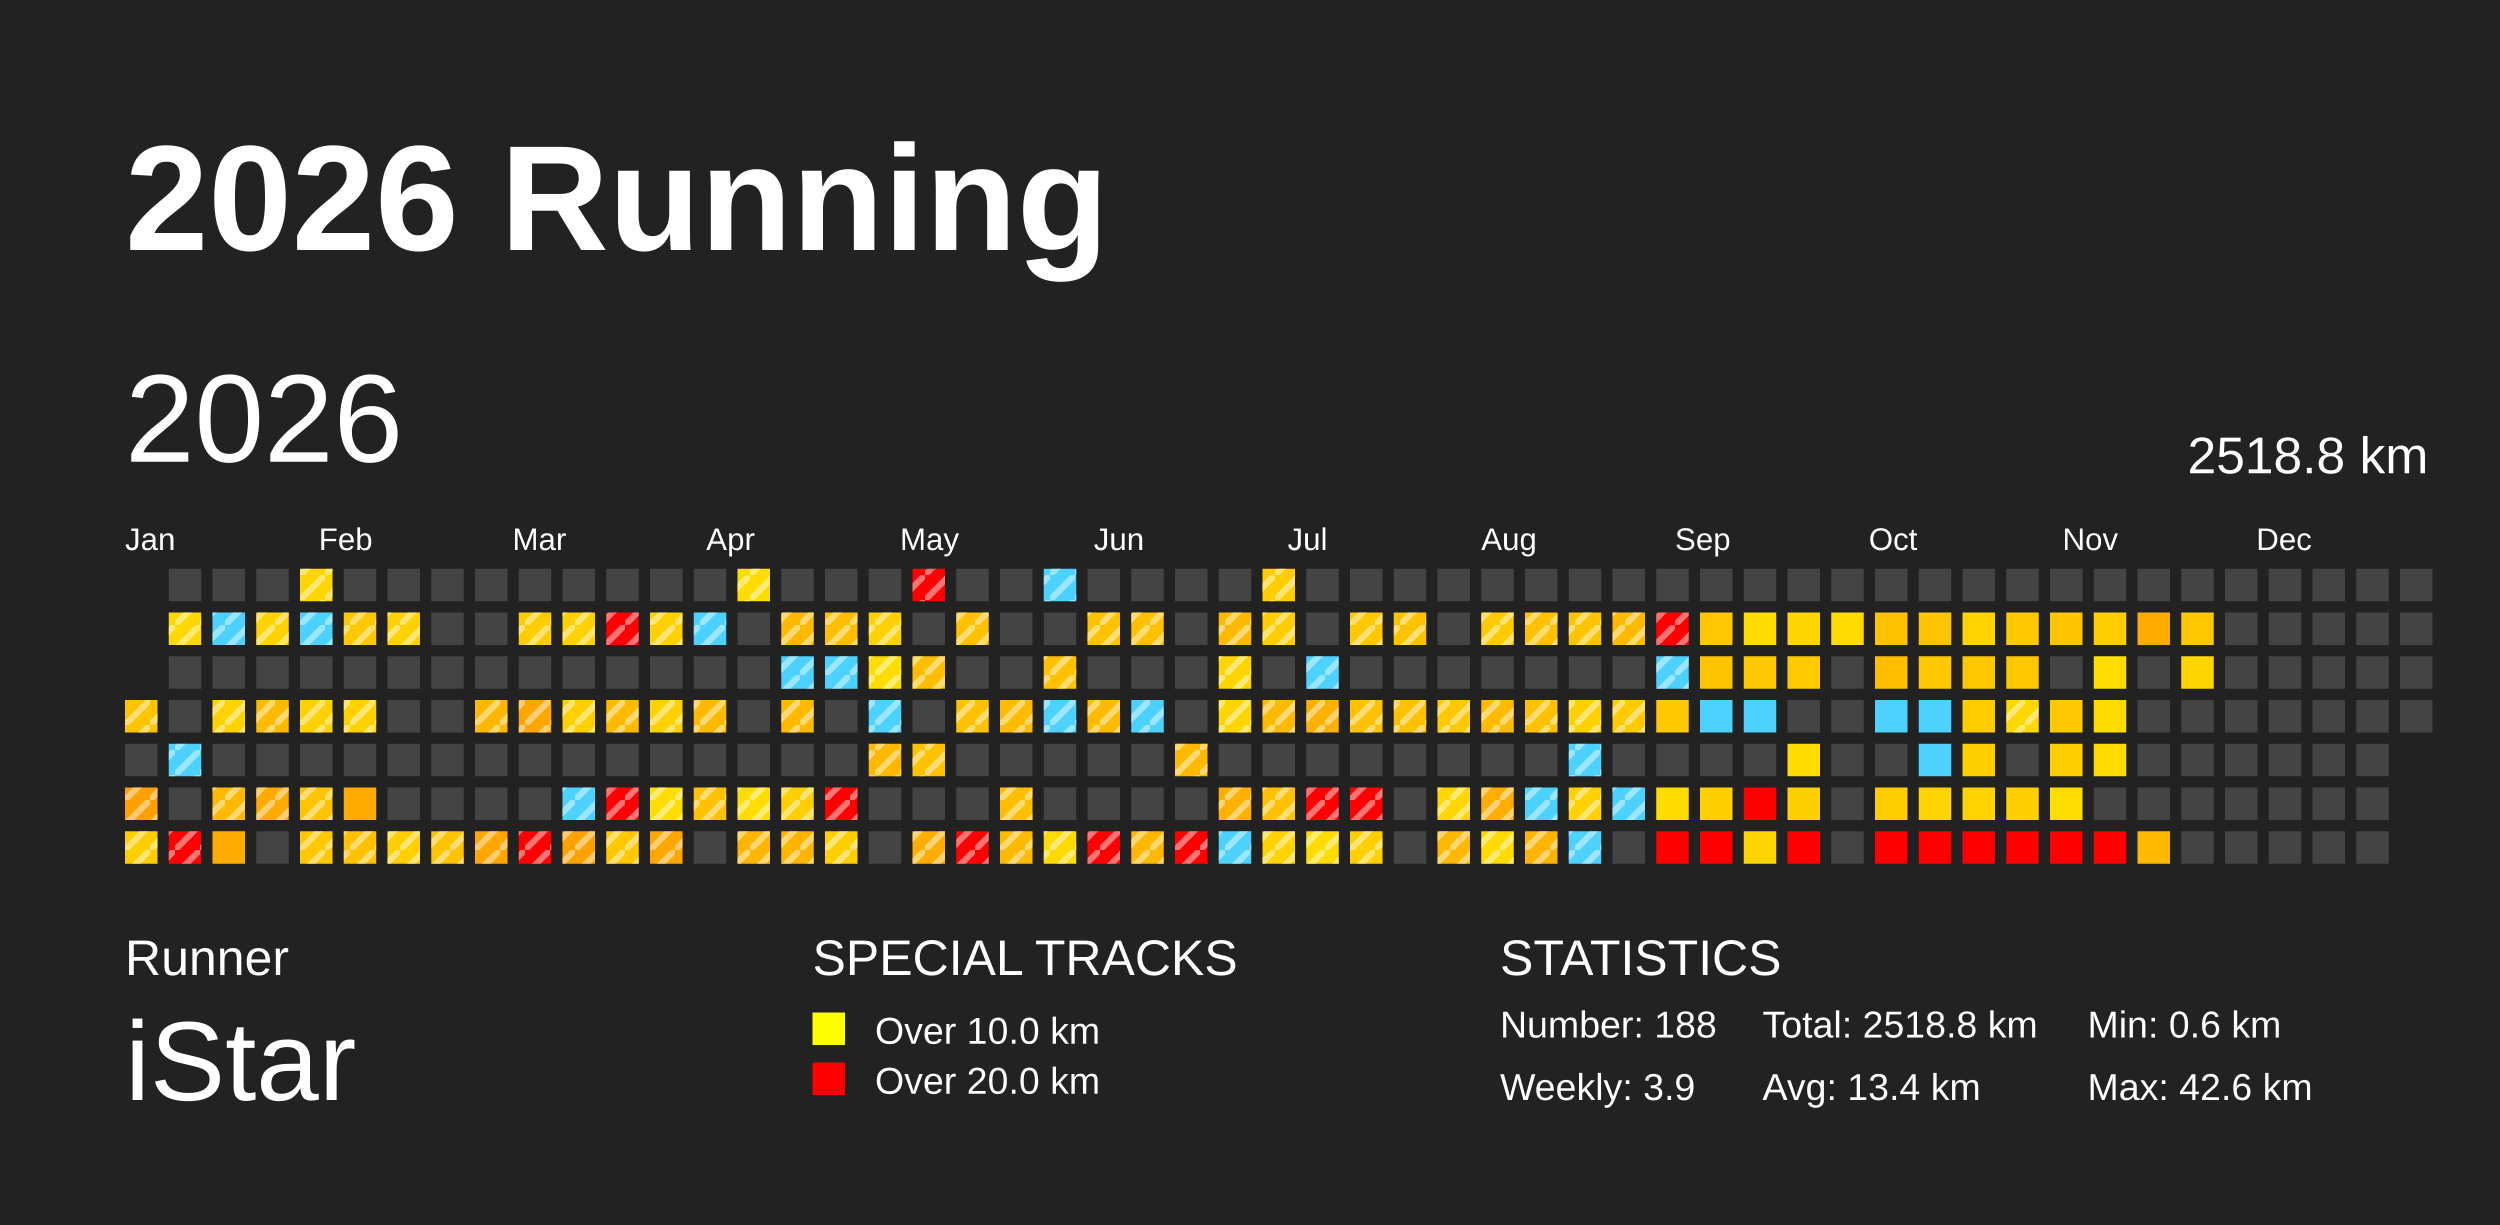
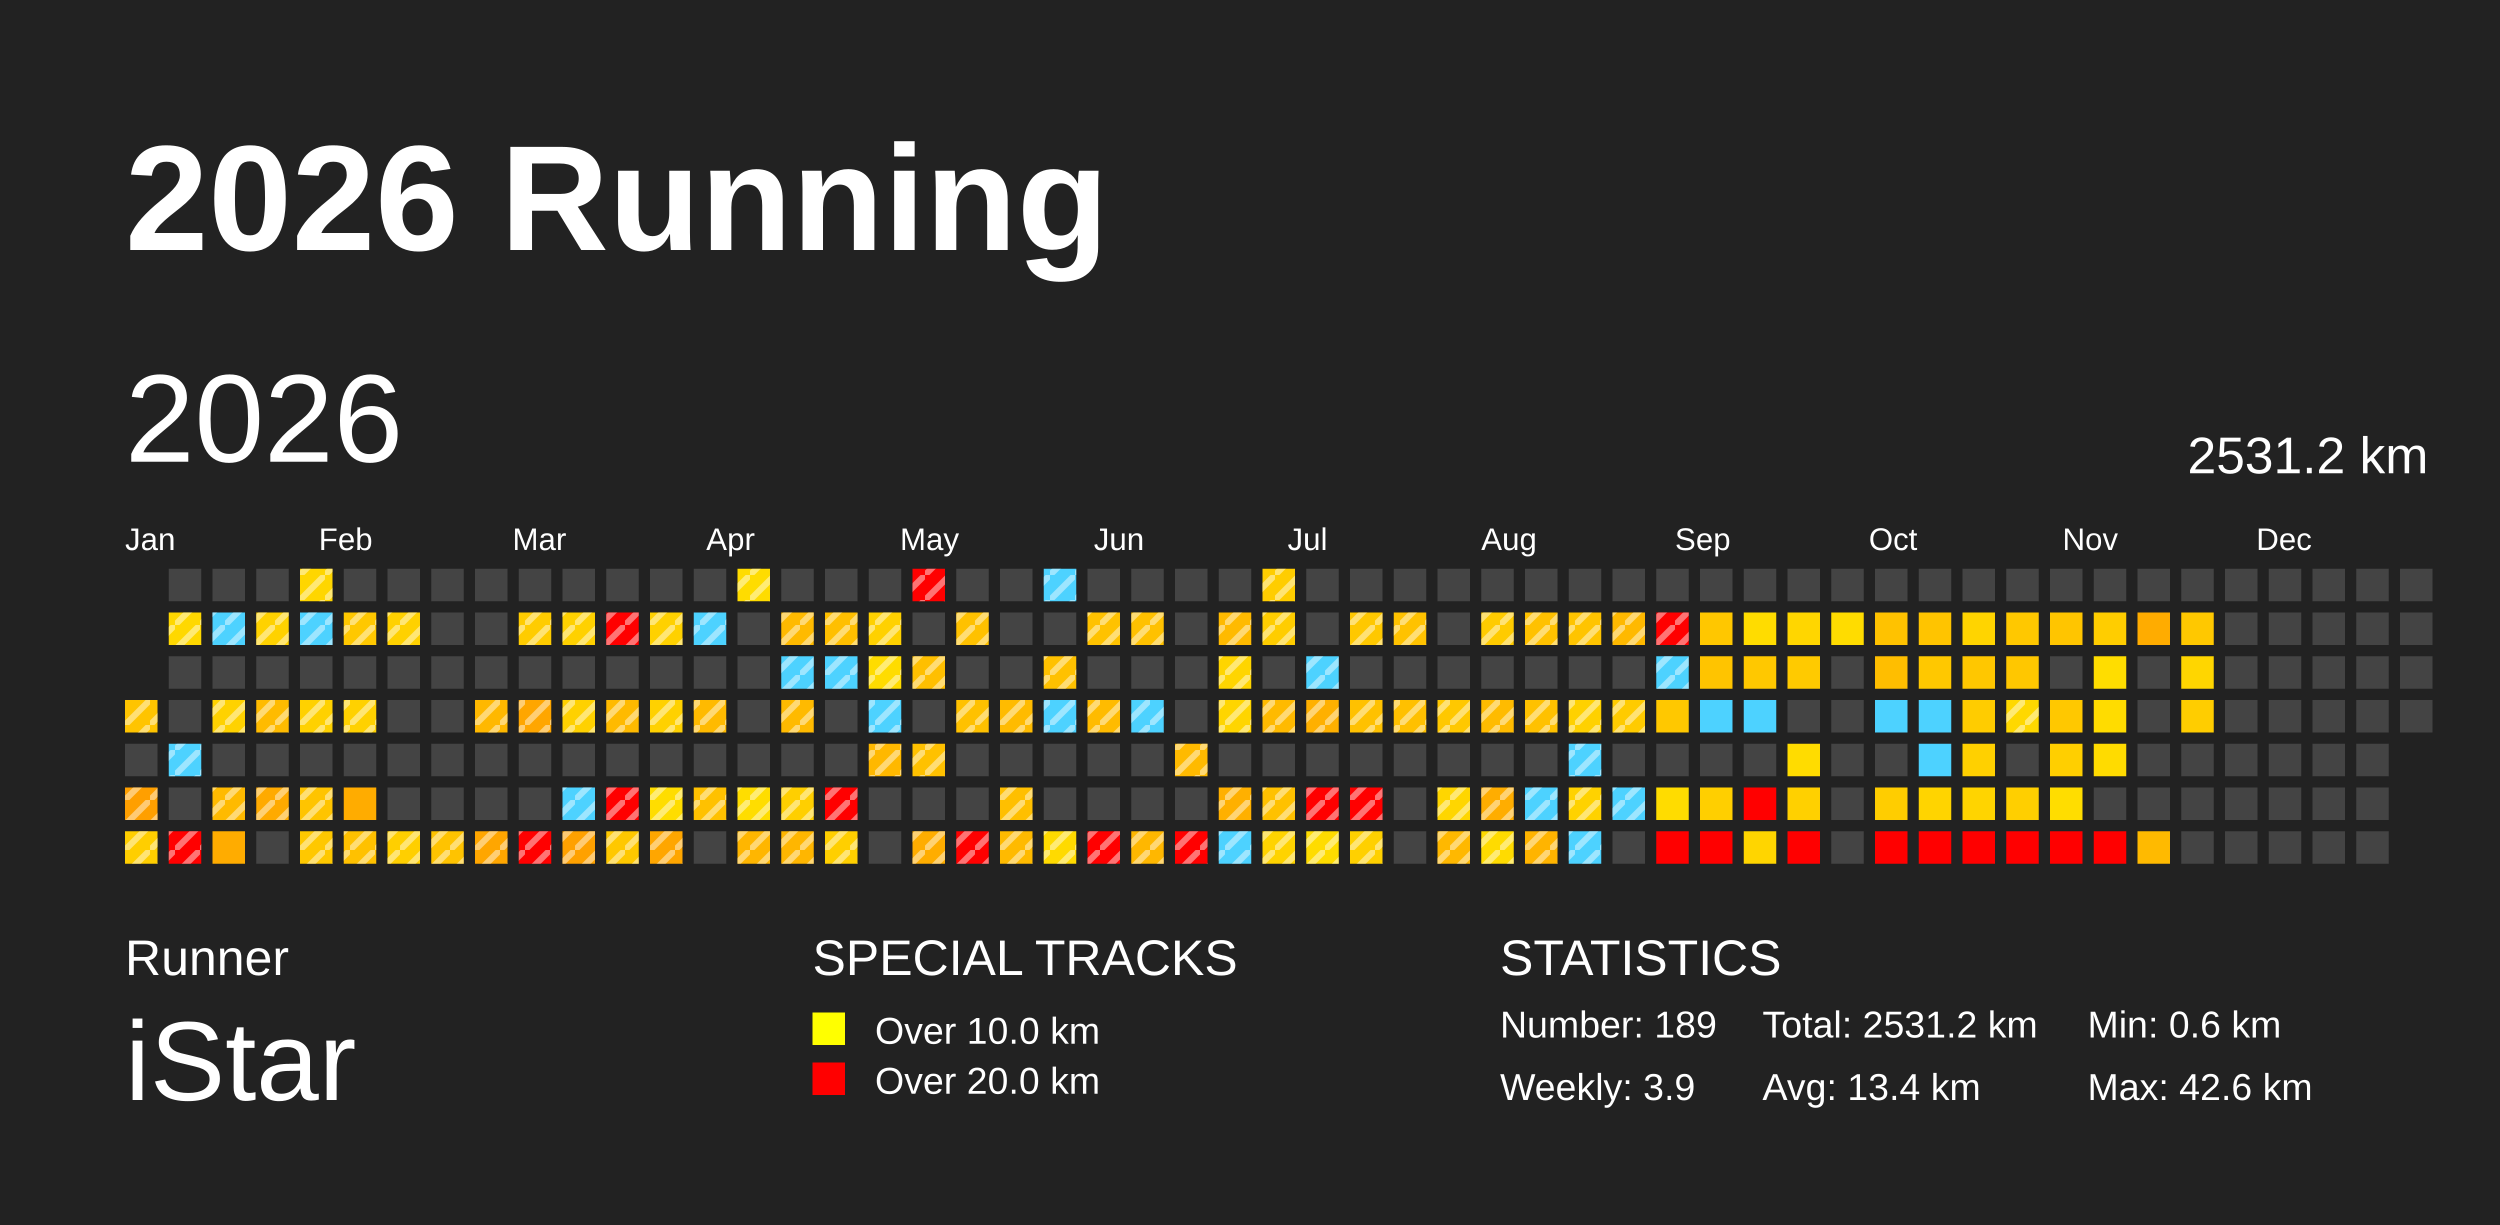
<svg xmlns="http://www.w3.org/2000/svg" baseProfile="full" height="98mm" version="1.1" viewBox="0,0,200,98" width="200mm">
  <defs>
    <pattern height="2" id="indoor-stripe" patternUnits="userSpaceOnUse" width="2">
      <line stroke="white" stroke-opacity="0.45" stroke-width="0.5" x1="0" x2="2" y1="2" y2="0" />
    </pattern>
  </defs>
  <rect fill="#222222" height="98" width="200" x="0" y="0" />
  <text fill="#FFFFFF" style="font-size:12px; font-family:Arial; font-weight:bold;" x="10" y="20">2026 Running</text>
  <text fill="#FFFFFF" style="font-size:4px; font-family:Arial" x="10" y="78">Runner</text>
  <text fill="#FFFFFF" style="font-size:9px; font-family:Arial" x="10" y="88">iStar</text>
  <text fill="#FFFFFF" style="font-size:4px; font-family:Arial" x="65" y="78">SPECIAL TRACKS</text>
  <rect fill="yellow" height="2.6" width="2.6" x="65" y="81" />
  <text fill="#FFFFFF" style="font-size:3px; font-family:Arial" x="70" y="83.5">Over 10.0 km</text>
  <rect fill="red" height="2.6" width="2.6" x="65" y="85" />
  <text fill="#FFFFFF" style="font-size:3px; font-family:Arial" x="70" y="87.5">Over 20.0 km</text>
  <text fill="#FFFFFF" style="font-size:4px; font-family:Arial" x="120" y="78">STATISTICS</text>
-   <text fill="#FFFFFF" style="font-size:3px; font-family:Arial" x="120" y="83">Number: 188</text>
+   <text fill="#FFFFFF" style="font-size:3px; font-family:Arial" x="120" y="83">Number: 189</text>
  <text fill="#FFFFFF" style="font-size:3px; font-family:Arial" x="120" y="88">Weekly: 3.9</text>
-   <text fill="#FFFFFF" style="font-size:3px; font-family:Arial" x="141" y="83">Total: 2518.8 km</text>
+   <text fill="#FFFFFF" style="font-size:3px; font-family:Arial" x="141" y="83">Total: 2531.2 km</text>
  <text fill="#FFFFFF" style="font-size:3px; font-family:Arial" x="141" y="88">Avg: 13.4 km</text>
  <text fill="#FFFFFF" style="font-size:3px; font-family:Arial" x="167" y="83">Min: 0.6 km</text>
  <text fill="#FFFFFF" style="font-size:3px; font-family:Arial" x="167" y="88">Max: 42.6 km</text>
  <text dominant-baseline="hanging" fill="#FFFFFF" style="font-size:10.0px; font-family:Arial;" x="10" y="30">2026</text>
-   <text dominant-baseline="hanging" fill="#FFFFFF" style="font-size:4.125px; font-family:Arial;" x="175" y="35">2518.8 km</text>
+   <text dominant-baseline="hanging" fill="#FFFFFF" style="font-size:4.125px; font-family:Arial;" x="175" y="35">2531.2 km</text>
  <text fill="#FFFFFF" style="font-size:2.5px; font-family:Arial" x="10.0" y="44">Jan</text>
  <text fill="#FFFFFF" style="font-size:2.5px; font-family:Arial" x="25.5" y="44">Feb</text>
  <text fill="#FFFFFF" style="font-size:2.5px; font-family:Arial" x="41.0" y="44">Mar</text>
  <text fill="#FFFFFF" style="font-size:2.5px; font-family:Arial" x="56.5" y="44">Apr</text>
  <text fill="#FFFFFF" style="font-size:2.5px; font-family:Arial" x="72.0" y="44">May</text>
  <text fill="#FFFFFF" style="font-size:2.5px; font-family:Arial" x="87.5" y="44">Jun</text>
  <text fill="#FFFFFF" style="font-size:2.5px; font-family:Arial" x="103.0" y="44">Jul</text>
  <text fill="#FFFFFF" style="font-size:2.5px; font-family:Arial" x="118.5" y="44">Aug</text>
  <text fill="#FFFFFF" style="font-size:2.5px; font-family:Arial" x="134.0" y="44">Sep</text>
  <text fill="#FFFFFF" style="font-size:2.5px; font-family:Arial" x="149.5" y="44">Oct</text>
  <text fill="#FFFFFF" style="font-size:2.5px; font-family:Arial" x="165.0" y="44">Nov</text>
  <text fill="#FFFFFF" style="font-size:2.5px; font-family:Arial" x="180.5" y="44">Dec</text>
  <rect fill="#ffc400" height="2.6" width="2.6" x="10.0" y="56.0" />
  <rect fill="url(#indoor-stripe)" height="2.6" style="pointer-events: none;" width="2.6" x="10.0" y="56.0" />
  <rect fill="#444444" height="2.6" width="2.6" x="10.0" y="59.5" />
  <rect fill="#ff9f00" height="2.6" width="2.6" x="10.0" y="63.0" />
  <rect fill="url(#indoor-stripe)" height="2.6" style="pointer-events: none;" width="2.6" x="10.0" y="63.0" />
  <rect fill="#ffce00" height="2.6" width="2.6" x="10.0" y="66.5" />
  <rect fill="url(#indoor-stripe)" height="2.6" style="pointer-events: none;" width="2.6" x="10.0" y="66.5" />
  <rect fill="#444444" height="2.6" width="2.6" x="13.5" y="45.5" />
  <rect fill="#ffd800" height="2.6" width="2.6" x="13.5" y="49.0" />
  <rect fill="url(#indoor-stripe)" height="2.6" style="pointer-events: none;" width="2.6" x="13.5" y="49.0" />
  <rect fill="#444444" height="2.6" width="2.6" x="13.5" y="52.5" />
  <rect fill="#444444" height="2.6" width="2.6" x="13.5" y="56.0" />
  <rect fill="#4dd2ff" height="2.6" width="2.6" x="13.5" y="59.5" />
  <rect fill="url(#indoor-stripe)" height="2.6" style="pointer-events: none;" width="2.6" x="13.5" y="59.5" />
  <rect fill="#444444" height="2.6" width="2.6" x="13.5" y="63.0" />
  <rect fill="red" height="2.6" width="2.6" x="13.5" y="66.5" />
  <rect fill="url(#indoor-stripe)" height="2.6" style="pointer-events: none;" width="2.6" x="13.5" y="66.5" />
  <rect fill="#444444" height="2.6" width="2.6" x="17.0" y="45.5" />
  <rect fill="#4dd2ff" height="2.6" width="2.6" x="17.0" y="49.0" />
  <rect fill="url(#indoor-stripe)" height="2.6" style="pointer-events: none;" width="2.6" x="17.0" y="49.0" />
  <rect fill="#444444" height="2.6" width="2.6" x="17.0" y="52.5" />
  <rect fill="#ffd200" height="2.6" width="2.6" x="17.0" y="56.0" />
  <rect fill="url(#indoor-stripe)" height="2.6" style="pointer-events: none;" width="2.6" x="17.0" y="56.0" />
  <rect fill="#444444" height="2.6" width="2.6" x="17.0" y="59.5" />
  <rect fill="#ffba00" height="2.6" width="2.6" x="17.0" y="63.0" />
  <rect fill="url(#indoor-stripe)" height="2.6" style="pointer-events: none;" width="2.6" x="17.0" y="63.0" />
  <rect fill="#ffac00" height="2.6" width="2.6" x="17.0" y="66.5" />
  <rect fill="#444444" height="2.6" width="2.6" x="20.5" y="45.5" />
  <rect fill="#ffd200" height="2.6" width="2.6" x="20.5" y="49.0" />
  <rect fill="url(#indoor-stripe)" height="2.6" style="pointer-events: none;" width="2.6" x="20.5" y="49.0" />
  <rect fill="#444444" height="2.6" width="2.6" x="20.5" y="52.5" />
  <rect fill="#ffbb00" height="2.6" width="2.6" x="20.5" y="56.0" />
  <rect fill="url(#indoor-stripe)" height="2.6" style="pointer-events: none;" width="2.6" x="20.5" y="56.0" />
  <rect fill="#444444" height="2.6" width="2.6" x="20.5" y="59.5" />
  <rect fill="#ffaa00" height="2.6" width="2.6" x="20.5" y="63.0" />
  <rect fill="url(#indoor-stripe)" height="2.6" style="pointer-events: none;" width="2.6" x="20.5" y="63.0" />
  <rect fill="#444444" height="2.6" width="2.6" x="20.5" y="66.5" />
  <rect fill="#ffd600" height="2.6" width="2.6" x="24.0" y="45.5" />
  <rect fill="url(#indoor-stripe)" height="2.6" style="pointer-events: none;" width="2.6" x="24.0" y="45.5" />
  <rect fill="#4dd2ff" height="2.6" width="2.6" x="24.0" y="49.0" />
  <rect fill="url(#indoor-stripe)" height="2.6" style="pointer-events: none;" width="2.6" x="24.0" y="49.0" />
  <rect fill="#444444" height="2.6" width="2.6" x="24.0" y="52.5" />
  <rect fill="#ffd100" height="2.6" width="2.6" x="24.0" y="56.0" />
  <rect fill="url(#indoor-stripe)" height="2.6" style="pointer-events: none;" width="2.6" x="24.0" y="56.0" />
  <rect fill="#444444" height="2.6" width="2.6" x="24.0" y="59.5" />
  <rect fill="#ffc400" height="2.6" width="2.6" x="24.0" y="63.0" />
  <rect fill="url(#indoor-stripe)" height="2.6" style="pointer-events: none;" width="2.6" x="24.0" y="63.0" />
  <rect fill="#ffc800" height="2.6" width="2.6" x="24.0" y="66.5" />
  <rect fill="url(#indoor-stripe)" height="2.6" style="pointer-events: none;" width="2.6" x="24.0" y="66.5" />
  <rect fill="#444444" height="2.6" width="2.6" x="27.5" y="45.5" />
  <rect fill="#ffc800" height="2.6" width="2.6" x="27.5" y="49.0" />
  <rect fill="url(#indoor-stripe)" height="2.6" style="pointer-events: none;" width="2.6" x="27.5" y="49.0" />
  <rect fill="#444444" height="2.6" width="2.6" x="27.5" y="52.5" />
  <rect fill="#ffd100" height="2.6" width="2.6" x="27.5" y="56.0" />
  <rect fill="url(#indoor-stripe)" height="2.6" style="pointer-events: none;" width="2.6" x="27.5" y="56.0" />
  <rect fill="#444444" height="2.6" width="2.6" x="27.5" y="59.5" />
  <rect fill="#ffac00" height="2.6" width="2.6" x="27.5" y="63.0" />
  <rect fill="#ffc100" height="2.6" width="2.6" x="27.5" y="66.5" />
  <rect fill="url(#indoor-stripe)" height="2.6" style="pointer-events: none;" width="2.6" x="27.5" y="66.5" />
  <rect fill="#444444" height="2.6" width="2.6" x="31.0" y="45.5" />
  <rect fill="#ffd100" height="2.6" width="2.6" x="31.0" y="49.0" />
  <rect fill="url(#indoor-stripe)" height="2.6" style="pointer-events: none;" width="2.6" x="31.0" y="49.0" />
  <rect fill="#444444" height="2.6" width="2.6" x="31.0" y="52.5" />
  <rect fill="#444444" height="2.6" width="2.6" x="31.0" y="56.0" />
  <rect fill="#444444" height="2.6" width="2.6" x="31.0" y="59.5" />
  <rect fill="#444444" height="2.6" width="2.6" x="31.0" y="63.0" />
  <rect fill="#ffcf00" height="2.6" width="2.6" x="31.0" y="66.5" />
  <rect fill="url(#indoor-stripe)" height="2.6" style="pointer-events: none;" width="2.6" x="31.0" y="66.5" />
  <rect fill="#444444" height="2.6" width="2.6" x="34.5" y="45.5" />
  <rect fill="#444444" height="2.6" width="2.6" x="34.5" y="49.0" />
  <rect fill="#444444" height="2.6" width="2.6" x="34.5" y="52.5" />
  <rect fill="#444444" height="2.6" width="2.6" x="34.5" y="56.0" />
  <rect fill="#444444" height="2.6" width="2.6" x="34.5" y="59.5" />
  <rect fill="#444444" height="2.6" width="2.6" x="34.5" y="63.0" />
  <rect fill="#ffc300" height="2.6" width="2.6" x="34.5" y="66.5" />
  <rect fill="url(#indoor-stripe)" height="2.6" style="pointer-events: none;" width="2.6" x="34.5" y="66.5" />
  <rect fill="#444444" height="2.6" width="2.6" x="38.0" y="45.5" />
  <rect fill="#444444" height="2.6" width="2.6" x="38.0" y="49.0" />
  <rect fill="#444444" height="2.6" width="2.6" x="38.0" y="52.5" />
  <rect fill="#ffb800" height="2.6" width="2.6" x="38.0" y="56.0" />
  <rect fill="url(#indoor-stripe)" height="2.6" style="pointer-events: none;" width="2.6" x="38.0" y="56.0" />
  <rect fill="#444444" height="2.6" width="2.6" x="38.0" y="59.5" />
  <rect fill="#444444" height="2.6" width="2.6" x="38.0" y="63.0" />
  <rect fill="#ffa600" height="2.6" width="2.6" x="38.0" y="66.5" />
  <rect fill="url(#indoor-stripe)" height="2.6" style="pointer-events: none;" width="2.6" x="38.0" y="66.5" />
  <rect fill="#444444" height="2.6" width="2.6" x="41.5" y="45.5" />
  <rect fill="#ffcc00" height="2.6" width="2.6" x="41.5" y="49.0" />
  <rect fill="url(#indoor-stripe)" height="2.6" style="pointer-events: none;" width="2.6" x="41.5" y="49.0" />
  <rect fill="#444444" height="2.6" width="2.6" x="41.5" y="52.5" />
  <rect fill="#ffa600" height="2.6" width="2.6" x="41.5" y="56.0" />
  <rect fill="url(#indoor-stripe)" height="2.6" style="pointer-events: none;" width="2.6" x="41.5" y="56.0" />
  <rect fill="#444444" height="2.6" width="2.6" x="41.5" y="59.5" />
  <rect fill="#444444" height="2.6" width="2.6" x="41.5" y="63.0" />
  <rect fill="red" height="2.6" width="2.6" x="41.5" y="66.5" />
  <rect fill="url(#indoor-stripe)" height="2.6" style="pointer-events: none;" width="2.6" x="41.5" y="66.5" />
  <rect fill="#444444" height="2.6" width="2.6" x="45.0" y="45.5" />
  <rect fill="#ffd100" height="2.6" width="2.6" x="45.0" y="49.0" />
  <rect fill="url(#indoor-stripe)" height="2.6" style="pointer-events: none;" width="2.6" x="45.0" y="49.0" />
  <rect fill="#444444" height="2.6" width="2.6" x="45.0" y="52.5" />
  <rect fill="#ffd100" height="2.6" width="2.6" x="45.0" y="56.0" />
  <rect fill="url(#indoor-stripe)" height="2.6" style="pointer-events: none;" width="2.6" x="45.0" y="56.0" />
  <rect fill="#444444" height="2.6" width="2.6" x="45.0" y="59.5" />
  <rect fill="#4dd2ff" height="2.6" width="2.6" x="45.0" y="63.0" />
  <rect fill="url(#indoor-stripe)" height="2.6" style="pointer-events: none;" width="2.6" x="45.0" y="63.0" />
  <rect fill="#ffa100" height="2.6" width="2.6" x="45.0" y="66.5" />
  <rect fill="url(#indoor-stripe)" height="2.6" style="pointer-events: none;" width="2.6" x="45.0" y="66.5" />
  <rect fill="#444444" height="2.6" width="2.6" x="48.5" y="45.5" />
  <rect fill="red" height="2.6" width="2.6" x="48.5" y="49.0" />
  <rect fill="url(#indoor-stripe)" height="2.6" style="pointer-events: none;" width="2.6" x="48.5" y="49.0" />
  <rect fill="#444444" height="2.6" width="2.6" x="48.5" y="52.5" />
  <rect fill="#ffba00" height="2.6" width="2.6" x="48.5" y="56.0" />
  <rect fill="url(#indoor-stripe)" height="2.6" style="pointer-events: none;" width="2.6" x="48.5" y="56.0" />
  <rect fill="#444444" height="2.6" width="2.6" x="48.5" y="59.5" />
  <rect fill="red" height="2.6" width="2.6" x="48.5" y="63.0" />
  <rect fill="url(#indoor-stripe)" height="2.6" style="pointer-events: none;" width="2.6" x="48.5" y="63.0" />
  <rect fill="#ffc800" height="2.6" width="2.6" x="48.5" y="66.5" />
  <rect fill="url(#indoor-stripe)" height="2.6" style="pointer-events: none;" width="2.6" x="48.5" y="66.5" />
  <rect fill="#444444" height="2.6" width="2.6" x="52.0" y="45.5" />
  <rect fill="#ffd100" height="2.6" width="2.6" x="52.0" y="49.0" />
  <rect fill="url(#indoor-stripe)" height="2.6" style="pointer-events: none;" width="2.6" x="52.0" y="49.0" />
  <rect fill="#444444" height="2.6" width="2.6" x="52.0" y="52.5" />
  <rect fill="#ffd100" height="2.6" width="2.6" x="52.0" y="56.0" />
  <rect fill="url(#indoor-stripe)" height="2.6" style="pointer-events: none;" width="2.6" x="52.0" y="56.0" />
  <rect fill="#444444" height="2.6" width="2.6" x="52.0" y="59.5" />
  <rect fill="#ffdd00" height="2.6" width="2.6" x="52.0" y="63.0" />
  <rect fill="url(#indoor-stripe)" height="2.6" style="pointer-events: none;" width="2.6" x="52.0" y="63.0" />
  <rect fill="#ffa600" height="2.6" width="2.6" x="52.0" y="66.5" />
  <rect fill="url(#indoor-stripe)" height="2.6" style="pointer-events: none;" width="2.6" x="52.0" y="66.5" />
  <rect fill="#444444" height="2.6" width="2.6" x="55.5" y="45.5" />
  <rect fill="#4dd2ff" height="2.6" width="2.6" x="55.5" y="49.0" />
  <rect fill="url(#indoor-stripe)" height="2.6" style="pointer-events: none;" width="2.6" x="55.5" y="49.0" />
  <rect fill="#444444" height="2.6" width="2.6" x="55.5" y="52.5" />
  <rect fill="#ffba00" height="2.6" width="2.6" x="55.5" y="56.0" />
  <rect fill="url(#indoor-stripe)" height="2.6" style="pointer-events: none;" width="2.6" x="55.5" y="56.0" />
  <rect fill="#444444" height="2.6" width="2.6" x="55.5" y="59.5" />
  <rect fill="#ffc100" height="2.6" width="2.6" x="55.5" y="63.0" />
  <rect fill="url(#indoor-stripe)" height="2.6" style="pointer-events: none;" width="2.6" x="55.5" y="63.0" />
  <rect fill="#444444" height="2.6" width="2.6" x="55.5" y="66.5" />
  <rect fill="#ffdc00" height="2.6" width="2.6" x="59.0" y="45.5" />
  <rect fill="url(#indoor-stripe)" height="2.6" style="pointer-events: none;" width="2.6" x="59.0" y="45.5" />
  <rect fill="#444444" height="2.6" width="2.6" x="59.0" y="49.0" />
  <rect fill="#444444" height="2.6" width="2.6" x="59.0" y="52.5" />
  <rect fill="#444444" height="2.6" width="2.6" x="59.0" y="56.0" />
  <rect fill="#444444" height="2.6" width="2.6" x="59.0" y="59.5" />
  <rect fill="#ffdd00" height="2.6" width="2.6" x="59.0" y="63.0" />
  <rect fill="url(#indoor-stripe)" height="2.6" style="pointer-events: none;" width="2.6" x="59.0" y="63.0" />
  <rect fill="#ffb600" height="2.6" width="2.6" x="59.0" y="66.5" />
  <rect fill="url(#indoor-stripe)" height="2.6" style="pointer-events: none;" width="2.6" x="59.0" y="66.5" />
  <rect fill="#444444" height="2.6" width="2.6" x="62.5" y="45.5" />
  <rect fill="#ffba00" height="2.6" width="2.6" x="62.5" y="49.0" />
  <rect fill="url(#indoor-stripe)" height="2.6" style="pointer-events: none;" width="2.6" x="62.5" y="49.0" />
  <rect fill="#4dd2ff" height="2.6" width="2.6" x="62.5" y="52.5" />
  <rect fill="url(#indoor-stripe)" height="2.6" style="pointer-events: none;" width="2.6" x="62.5" y="52.5" />
  <rect fill="#ffba00" height="2.6" width="2.6" x="62.5" y="56.0" />
  <rect fill="url(#indoor-stripe)" height="2.6" style="pointer-events: none;" width="2.6" x="62.5" y="56.0" />
  <rect fill="#444444" height="2.6" width="2.6" x="62.5" y="59.5" />
  <rect fill="#ffcf00" height="2.6" width="2.6" x="62.5" y="63.0" />
  <rect fill="url(#indoor-stripe)" height="2.6" style="pointer-events: none;" width="2.6" x="62.5" y="63.0" />
  <rect fill="#ffb600" height="2.6" width="2.6" x="62.5" y="66.5" />
  <rect fill="url(#indoor-stripe)" height="2.6" style="pointer-events: none;" width="2.6" x="62.5" y="66.5" />
  <rect fill="#444444" height="2.6" width="2.6" x="66.0" y="45.5" />
  <rect fill="#ffbf00" height="2.6" width="2.6" x="66.0" y="49.0" />
  <rect fill="url(#indoor-stripe)" height="2.6" style="pointer-events: none;" width="2.6" x="66.0" y="49.0" />
  <rect fill="#4dd2ff" height="2.6" width="2.6" x="66.0" y="52.5" />
  <rect fill="url(#indoor-stripe)" height="2.6" style="pointer-events: none;" width="2.6" x="66.0" y="52.5" />
  <rect fill="#444444" height="2.6" width="2.6" x="66.0" y="56.0" />
  <rect fill="#444444" height="2.6" width="2.6" x="66.0" y="59.5" />
  <rect fill="red" height="2.6" width="2.6" x="66.0" y="63.0" />
  <rect fill="url(#indoor-stripe)" height="2.6" style="pointer-events: none;" width="2.6" x="66.0" y="63.0" />
  <rect fill="#ffcf00" height="2.6" width="2.6" x="66.0" y="66.5" />
  <rect fill="url(#indoor-stripe)" height="2.6" style="pointer-events: none;" width="2.6" x="66.0" y="66.5" />
  <rect fill="#444444" height="2.6" width="2.6" x="69.5" y="45.5" />
  <rect fill="#ffd100" height="2.6" width="2.6" x="69.5" y="49.0" />
  <rect fill="url(#indoor-stripe)" height="2.6" style="pointer-events: none;" width="2.6" x="69.5" y="49.0" />
  <rect fill="#ffdc00" height="2.6" width="2.6" x="69.5" y="52.5" />
  <rect fill="url(#indoor-stripe)" height="2.6" style="pointer-events: none;" width="2.6" x="69.5" y="52.5" />
  <rect fill="#4dd2ff" height="2.6" width="2.6" x="69.5" y="56.0" />
  <rect fill="url(#indoor-stripe)" height="2.6" style="pointer-events: none;" width="2.6" x="69.5" y="56.0" />
  <rect fill="#ffb800" height="2.6" width="2.6" x="69.5" y="59.5" />
  <rect fill="url(#indoor-stripe)" height="2.6" style="pointer-events: none;" width="2.6" x="69.5" y="59.5" />
  <rect fill="#444444" height="2.6" width="2.6" x="69.5" y="63.0" />
  <rect fill="#444444" height="2.6" width="2.6" x="69.5" y="66.5" />
  <rect fill="red" height="2.6" width="2.6" x="73.0" y="45.5" />
  <rect fill="url(#indoor-stripe)" height="2.6" style="pointer-events: none;" width="2.6" x="73.0" y="45.5" />
  <rect fill="#444444" height="2.6" width="2.6" x="73.0" y="49.0" />
  <rect fill="#ffbf00" height="2.6" width="2.6" x="73.0" y="52.5" />
  <rect fill="url(#indoor-stripe)" height="2.6" style="pointer-events: none;" width="2.6" x="73.0" y="52.5" />
  <rect fill="#444444" height="2.6" width="2.6" x="73.0" y="56.0" />
  <rect fill="#ffc100" height="2.6" width="2.6" x="73.0" y="59.5" />
  <rect fill="url(#indoor-stripe)" height="2.6" style="pointer-events: none;" width="2.6" x="73.0" y="59.5" />
  <rect fill="#444444" height="2.6" width="2.6" x="73.0" y="63.0" />
  <rect fill="#ffad00" height="2.6" width="2.6" x="73.0" y="66.5" />
  <rect fill="url(#indoor-stripe)" height="2.6" style="pointer-events: none;" width="2.6" x="73.0" y="66.5" />
  <rect fill="#444444" height="2.6" width="2.6" x="76.5" y="45.5" />
  <rect fill="#ffc100" height="2.6" width="2.6" x="76.5" y="49.0" />
  <rect fill="url(#indoor-stripe)" height="2.6" style="pointer-events: none;" width="2.6" x="76.5" y="49.0" />
  <rect fill="#444444" height="2.6" width="2.6" x="76.5" y="52.5" />
  <rect fill="#ffc100" height="2.6" width="2.6" x="76.5" y="56.0" />
  <rect fill="url(#indoor-stripe)" height="2.6" style="pointer-events: none;" width="2.6" x="76.5" y="56.0" />
  <rect fill="#444444" height="2.6" width="2.6" x="76.5" y="59.5" />
  <rect fill="#444444" height="2.6" width="2.6" x="76.5" y="63.0" />
  <rect fill="red" height="2.6" width="2.6" x="76.5" y="66.5" />
  <rect fill="url(#indoor-stripe)" height="2.6" style="pointer-events: none;" width="2.6" x="76.5" y="66.5" />
  <rect fill="#444444" height="2.6" width="2.6" x="80.0" y="45.5" />
  <rect fill="#444444" height="2.6" width="2.6" x="80.0" y="49.0" />
  <rect fill="#444444" height="2.6" width="2.6" x="80.0" y="52.5" />
  <rect fill="#ffbb00" height="2.6" width="2.6" x="80.0" y="56.0" />
  <rect fill="url(#indoor-stripe)" height="2.6" style="pointer-events: none;" width="2.6" x="80.0" y="56.0" />
  <rect fill="#444444" height="2.6" width="2.6" x="80.0" y="59.5" />
  <rect fill="#ffbf00" height="2.6" width="2.6" x="80.0" y="63.0" />
  <rect fill="url(#indoor-stripe)" height="2.6" style="pointer-events: none;" width="2.6" x="80.0" y="63.0" />
  <rect fill="#ffba00" height="2.6" width="2.6" x="80.0" y="66.5" />
  <rect fill="url(#indoor-stripe)" height="2.6" style="pointer-events: none;" width="2.6" x="80.0" y="66.5" />
  <rect fill="#4dd2ff" height="2.6" width="2.6" x="83.5" y="45.5" />
  <rect fill="url(#indoor-stripe)" height="2.6" style="pointer-events: none;" width="2.6" x="83.5" y="45.5" />
  <rect fill="#444444" height="2.6" width="2.6" x="83.5" y="49.0" />
  <rect fill="#ffc100" height="2.6" width="2.6" x="83.5" y="52.5" />
  <rect fill="url(#indoor-stripe)" height="2.6" style="pointer-events: none;" width="2.6" x="83.5" y="52.5" />
  <rect fill="#4dd2ff" height="2.6" width="2.6" x="83.5" y="56.0" />
  <rect fill="url(#indoor-stripe)" height="2.6" style="pointer-events: none;" width="2.6" x="83.5" y="56.0" />
  <rect fill="#444444" height="2.6" width="2.6" x="83.5" y="59.5" />
  <rect fill="#444444" height="2.6" width="2.6" x="83.5" y="63.0" />
  <rect fill="#ffda00" height="2.6" width="2.6" x="83.5" y="66.5" />
  <rect fill="url(#indoor-stripe)" height="2.6" style="pointer-events: none;" width="2.6" x="83.5" y="66.5" />
  <rect fill="#444444" height="2.6" width="2.6" x="87.0" y="45.5" />
  <rect fill="#ffc200" height="2.6" width="2.6" x="87.0" y="49.0" />
  <rect fill="url(#indoor-stripe)" height="2.6" style="pointer-events: none;" width="2.6" x="87.0" y="49.0" />
  <rect fill="#444444" height="2.6" width="2.6" x="87.0" y="52.5" />
  <rect fill="#ffbb00" height="2.6" width="2.6" x="87.0" y="56.0" />
  <rect fill="url(#indoor-stripe)" height="2.6" style="pointer-events: none;" width="2.6" x="87.0" y="56.0" />
  <rect fill="#444444" height="2.6" width="2.6" x="87.0" y="59.5" />
  <rect fill="#444444" height="2.6" width="2.6" x="87.0" y="63.0" />
  <rect fill="red" height="2.6" width="2.6" x="87.0" y="66.5" />
  <rect fill="url(#indoor-stripe)" height="2.6" style="pointer-events: none;" width="2.6" x="87.0" y="66.5" />
  <rect fill="#444444" height="2.6" width="2.6" x="90.5" y="45.5" />
  <rect fill="#ffc100" height="2.6" width="2.6" x="90.5" y="49.0" />
  <rect fill="url(#indoor-stripe)" height="2.6" style="pointer-events: none;" width="2.6" x="90.5" y="49.0" />
  <rect fill="#444444" height="2.6" width="2.6" x="90.5" y="52.5" />
  <rect fill="#4dd2ff" height="2.6" width="2.6" x="90.5" y="56.0" />
  <rect fill="url(#indoor-stripe)" height="2.6" style="pointer-events: none;" width="2.6" x="90.5" y="56.0" />
  <rect fill="#444444" height="2.6" width="2.6" x="90.5" y="59.5" />
  <rect fill="#444444" height="2.6" width="2.6" x="90.5" y="63.0" />
  <rect fill="#ffb700" height="2.6" width="2.6" x="90.5" y="66.5" />
  <rect fill="url(#indoor-stripe)" height="2.6" style="pointer-events: none;" width="2.6" x="90.5" y="66.5" />
  <rect fill="#444444" height="2.6" width="2.6" x="94.0" y="45.5" />
  <rect fill="#444444" height="2.6" width="2.6" x="94.0" y="49.0" />
  <rect fill="#444444" height="2.6" width="2.6" x="94.0" y="52.5" />
  <rect fill="#444444" height="2.6" width="2.6" x="94.0" y="56.0" />
  <rect fill="#ffba00" height="2.6" width="2.6" x="94.0" y="59.5" />
  <rect fill="url(#indoor-stripe)" height="2.6" style="pointer-events: none;" width="2.6" x="94.0" y="59.5" />
  <rect fill="#444444" height="2.6" width="2.6" x="94.0" y="63.0" />
  <rect fill="red" height="2.6" width="2.6" x="94.0" y="66.5" />
  <rect fill="url(#indoor-stripe)" height="2.6" style="pointer-events: none;" width="2.6" x="94.0" y="66.5" />
  <rect fill="#444444" height="2.6" width="2.6" x="97.5" y="45.5" />
  <rect fill="#ffba00" height="2.6" width="2.6" x="97.5" y="49.0" />
  <rect fill="url(#indoor-stripe)" height="2.6" style="pointer-events: none;" width="2.6" x="97.5" y="49.0" />
  <rect fill="#ffd500" height="2.6" width="2.6" x="97.5" y="52.5" />
  <rect fill="url(#indoor-stripe)" height="2.6" style="pointer-events: none;" width="2.6" x="97.5" y="52.5" />
  <rect fill="#ffd500" height="2.6" width="2.6" x="97.5" y="56.0" />
  <rect fill="url(#indoor-stripe)" height="2.6" style="pointer-events: none;" width="2.6" x="97.5" y="56.0" />
  <rect fill="#444444" height="2.6" width="2.6" x="97.5" y="59.5" />
  <rect fill="#ffb000" height="2.6" width="2.6" x="97.5" y="63.0" />
  <rect fill="url(#indoor-stripe)" height="2.6" style="pointer-events: none;" width="2.6" x="97.5" y="63.0" />
  <rect fill="#4dd2ff" height="2.6" width="2.6" x="97.5" y="66.5" />
  <rect fill="url(#indoor-stripe)" height="2.6" style="pointer-events: none;" width="2.6" x="97.5" y="66.5" />
  <rect fill="#ffcd00" height="2.6" width="2.6" x="101.0" y="45.5" />
  <rect fill="url(#indoor-stripe)" height="2.6" style="pointer-events: none;" width="2.6" x="101.0" y="45.5" />
  <rect fill="#ffcd00" height="2.6" width="2.6" x="101.0" y="49.0" />
  <rect fill="url(#indoor-stripe)" height="2.6" style="pointer-events: none;" width="2.6" x="101.0" y="49.0" />
  <rect fill="#444444" height="2.6" width="2.6" x="101.0" y="52.5" />
  <rect fill="#ffba00" height="2.6" width="2.6" x="101.0" y="56.0" />
  <rect fill="url(#indoor-stripe)" height="2.6" style="pointer-events: none;" width="2.6" x="101.0" y="56.0" />
  <rect fill="#444444" height="2.6" width="2.6" x="101.0" y="59.5" />
  <rect fill="#ffc100" height="2.6" width="2.6" x="101.0" y="63.0" />
  <rect fill="url(#indoor-stripe)" height="2.6" style="pointer-events: none;" width="2.6" x="101.0" y="63.0" />
  <rect fill="#ffd300" height="2.6" width="2.6" x="101.0" y="66.5" />
  <rect fill="url(#indoor-stripe)" height="2.6" style="pointer-events: none;" width="2.6" x="101.0" y="66.5" />
  <rect fill="#444444" height="2.6" width="2.6" x="104.5" y="45.5" />
  <rect fill="#444444" height="2.6" width="2.6" x="104.5" y="49.0" />
  <rect fill="#4dd2ff" height="2.6" width="2.6" x="104.5" y="52.5" />
  <rect fill="url(#indoor-stripe)" height="2.6" style="pointer-events: none;" width="2.6" x="104.5" y="52.5" />
  <rect fill="#ffb000" height="2.6" width="2.6" x="104.5" y="56.0" />
  <rect fill="url(#indoor-stripe)" height="2.6" style="pointer-events: none;" width="2.6" x="104.5" y="56.0" />
  <rect fill="#444444" height="2.6" width="2.6" x="104.5" y="59.5" />
  <rect fill="red" height="2.6" width="2.6" x="104.5" y="63.0" />
  <rect fill="url(#indoor-stripe)" height="2.6" style="pointer-events: none;" width="2.6" x="104.5" y="63.0" />
  <rect fill="#ffdc00" height="2.6" width="2.6" x="104.5" y="66.5" />
  <rect fill="url(#indoor-stripe)" height="2.6" style="pointer-events: none;" width="2.6" x="104.5" y="66.5" />
  <rect fill="#444444" height="2.6" width="2.6" x="108.0" y="45.5" />
  <rect fill="#ffc800" height="2.6" width="2.6" x="108.0" y="49.0" />
  <rect fill="url(#indoor-stripe)" height="2.6" style="pointer-events: none;" width="2.6" x="108.0" y="49.0" />
  <rect fill="#444444" height="2.6" width="2.6" x="108.0" y="52.5" />
  <rect fill="#ffc100" height="2.6" width="2.6" x="108.0" y="56.0" />
  <rect fill="url(#indoor-stripe)" height="2.6" style="pointer-events: none;" width="2.6" x="108.0" y="56.0" />
  <rect fill="#444444" height="2.6" width="2.6" x="108.0" y="59.5" />
  <rect fill="red" height="2.6" width="2.6" x="108.0" y="63.0" />
  <rect fill="url(#indoor-stripe)" height="2.6" style="pointer-events: none;" width="2.6" x="108.0" y="63.0" />
  <rect fill="#ffd000" height="2.6" width="2.6" x="108.0" y="66.5" />
  <rect fill="url(#indoor-stripe)" height="2.6" style="pointer-events: none;" width="2.6" x="108.0" y="66.5" />
  <rect fill="#444444" height="2.6" width="2.6" x="111.5" y="45.5" />
  <rect fill="#ffc200" height="2.6" width="2.6" x="111.5" y="49.0" />
  <rect fill="url(#indoor-stripe)" height="2.6" style="pointer-events: none;" width="2.6" x="111.5" y="49.0" />
  <rect fill="#444444" height="2.6" width="2.6" x="111.5" y="52.5" />
  <rect fill="#ffc000" height="2.6" width="2.6" x="111.5" y="56.0" />
  <rect fill="url(#indoor-stripe)" height="2.6" style="pointer-events: none;" width="2.6" x="111.5" y="56.0" />
  <rect fill="#444444" height="2.6" width="2.6" x="111.5" y="59.5" />
  <rect fill="#444444" height="2.6" width="2.6" x="111.5" y="63.0" />
  <rect fill="#444444" height="2.6" width="2.6" x="111.5" y="66.5" />
  <rect fill="#444444" height="2.6" width="2.6" x="115.0" y="45.5" />
  <rect fill="#444444" height="2.6" width="2.6" x="115.0" y="49.0" />
  <rect fill="#444444" height="2.6" width="2.6" x="115.0" y="52.5" />
  <rect fill="#ffc800" height="2.6" width="2.6" x="115.0" y="56.0" />
  <rect fill="url(#indoor-stripe)" height="2.6" style="pointer-events: none;" width="2.6" x="115.0" y="56.0" />
  <rect fill="#444444" height="2.6" width="2.6" x="115.0" y="59.5" />
  <rect fill="#ffd600" height="2.6" width="2.6" x="115.0" y="63.0" />
  <rect fill="url(#indoor-stripe)" height="2.6" style="pointer-events: none;" width="2.6" x="115.0" y="63.0" />
  <rect fill="#ffb800" height="2.6" width="2.6" x="115.0" y="66.5" />
  <rect fill="url(#indoor-stripe)" height="2.6" style="pointer-events: none;" width="2.6" x="115.0" y="66.5" />
  <rect fill="#444444" height="2.6" width="2.6" x="118.5" y="45.5" />
  <rect fill="#ffcb00" height="2.6" width="2.6" x="118.5" y="49.0" />
  <rect fill="url(#indoor-stripe)" height="2.6" style="pointer-events: none;" width="2.6" x="118.5" y="49.0" />
  <rect fill="#444444" height="2.6" width="2.6" x="118.5" y="52.5" />
  <rect fill="#ffbb00" height="2.6" width="2.6" x="118.5" y="56.0" />
  <rect fill="url(#indoor-stripe)" height="2.6" style="pointer-events: none;" width="2.6" x="118.5" y="56.0" />
  <rect fill="#444444" height="2.6" width="2.6" x="118.5" y="59.5" />
  <rect fill="#ffad00" height="2.6" width="2.6" x="118.5" y="63.0" />
  <rect fill="url(#indoor-stripe)" height="2.6" style="pointer-events: none;" width="2.6" x="118.5" y="63.0" />
  <rect fill="#ffdb00" height="2.6" width="2.6" x="118.5" y="66.5" />
  <rect fill="url(#indoor-stripe)" height="2.6" style="pointer-events: none;" width="2.6" x="118.5" y="66.5" />
  <rect fill="#444444" height="2.6" width="2.6" x="122.0" y="45.5" />
  <rect fill="#ffc100" height="2.6" width="2.6" x="122.0" y="49.0" />
  <rect fill="url(#indoor-stripe)" height="2.6" style="pointer-events: none;" width="2.6" x="122.0" y="49.0" />
  <rect fill="#444444" height="2.6" width="2.6" x="122.0" y="52.5" />
  <rect fill="#ffc100" height="2.6" width="2.6" x="122.0" y="56.0" />
  <rect fill="url(#indoor-stripe)" height="2.6" style="pointer-events: none;" width="2.6" x="122.0" y="56.0" />
  <rect fill="#444444" height="2.6" width="2.6" x="122.0" y="59.5" />
  <rect fill="#4dd2ff" height="2.6" width="2.6" x="122.0" y="63.0" />
  <rect fill="url(#indoor-stripe)" height="2.6" style="pointer-events: none;" width="2.6" x="122.0" y="63.0" />
  <rect fill="#ffb400" height="2.6" width="2.6" x="122.0" y="66.5" />
  <rect fill="url(#indoor-stripe)" height="2.6" style="pointer-events: none;" width="2.6" x="122.0" y="66.5" />
  <rect fill="#444444" height="2.6" width="2.6" x="125.5" y="45.5" />
  <rect fill="#ffc400" height="2.6" width="2.6" x="125.5" y="49.0" />
  <rect fill="url(#indoor-stripe)" height="2.6" style="pointer-events: none;" width="2.6" x="125.5" y="49.0" />
  <rect fill="#444444" height="2.6" width="2.6" x="125.5" y="52.5" />
  <rect fill="#ffd100" height="2.6" width="2.6" x="125.5" y="56.0" />
  <rect fill="url(#indoor-stripe)" height="2.6" style="pointer-events: none;" width="2.6" x="125.5" y="56.0" />
  <rect fill="#4dd2ff" height="2.6" width="2.6" x="125.5" y="59.5" />
  <rect fill="url(#indoor-stripe)" height="2.6" style="pointer-events: none;" width="2.6" x="125.5" y="59.5" />
  <rect fill="#ffd200" height="2.6" width="2.6" x="125.5" y="63.0" />
  <rect fill="url(#indoor-stripe)" height="2.6" style="pointer-events: none;" width="2.6" x="125.5" y="63.0" />
  <rect fill="#4dd2ff" height="2.6" width="2.6" x="125.5" y="66.5" />
  <rect fill="url(#indoor-stripe)" height="2.6" style="pointer-events: none;" width="2.6" x="125.5" y="66.5" />
  <rect fill="#444444" height="2.6" width="2.6" x="129.0" y="45.5" />
  <rect fill="#ffb900" height="2.6" width="2.6" x="129.0" y="49.0" />
  <rect fill="url(#indoor-stripe)" height="2.6" style="pointer-events: none;" width="2.6" x="129.0" y="49.0" />
  <rect fill="#444444" height="2.6" width="2.6" x="129.0" y="52.5" />
  <rect fill="#ffcb00" height="2.6" width="2.6" x="129.0" y="56.0" />
  <rect fill="url(#indoor-stripe)" height="2.6" style="pointer-events: none;" width="2.6" x="129.0" y="56.0" />
  <rect fill="#444444" height="2.6" width="2.6" x="129.0" y="59.5" />
  <rect fill="#4dd2ff" height="2.6" width="2.6" x="129.0" y="63.0" />
  <rect fill="url(#indoor-stripe)" height="2.6" style="pointer-events: none;" width="2.6" x="129.0" y="63.0" />
  <rect fill="#444444" height="2.6" width="2.6" x="129.0" y="66.5" />
  <rect fill="#444444" height="2.6" width="2.6" x="132.5" y="45.5" />
  <rect fill="red" height="2.6" width="2.6" x="132.5" y="49.0" />
  <rect fill="url(#indoor-stripe)" height="2.6" style="pointer-events: none;" width="2.6" x="132.5" y="49.0" />
  <rect fill="#4dd2ff" height="2.6" width="2.6" x="132.5" y="52.5" />
  <rect fill="url(#indoor-stripe)" height="2.6" style="pointer-events: none;" width="2.6" x="132.5" y="52.5" />
  <rect fill="#ffc800" height="2.6" width="2.6" x="132.5" y="56.0" />
  <rect fill="#444444" height="2.6" width="2.6" x="132.5" y="59.5" />
  <rect fill="#ffdc00" height="2.6" width="2.6" x="132.5" y="63.0" />
  <rect fill="red" height="2.6" width="2.6" x="132.5" y="66.5" />
  <rect fill="#444444" height="2.6" width="2.6" x="136.0" y="45.5" />
  <rect fill="#ffc700" height="2.6" width="2.6" x="136.0" y="49.0" />
  <rect fill="#ffc400" height="2.6" width="2.6" x="136.0" y="52.5" />
  <rect fill="#4dd2ff" height="2.6" width="2.6" x="136.0" y="56.0" />
  <rect fill="#444444" height="2.6" width="2.6" x="136.0" y="59.5" />
  <rect fill="#ffcf00" height="2.6" width="2.6" x="136.0" y="63.0" />
  <rect fill="red" height="2.6" width="2.6" x="136.0" y="66.5" />
  <rect fill="#444444" height="2.6" width="2.6" x="139.5" y="45.5" />
  <rect fill="#ffdc00" height="2.6" width="2.6" x="139.5" y="49.0" />
  <rect fill="#ffc800" height="2.6" width="2.6" x="139.5" y="52.5" />
  <rect fill="#4dd2ff" height="2.6" width="2.6" x="139.5" y="56.0" />
  <rect fill="#444444" height="2.6" width="2.6" x="139.5" y="59.5" />
  <rect fill="red" height="2.6" width="2.6" x="139.5" y="63.0" />
  <rect fill="#ffd500" height="2.6" width="2.6" x="139.5" y="66.5" />
  <rect fill="#444444" height="2.6" width="2.6" x="143.0" y="45.5" />
  <rect fill="#ffd600" height="2.6" width="2.6" x="143.0" y="49.0" />
  <rect fill="#ffca00" height="2.6" width="2.6" x="143.0" y="52.5" />
  <rect fill="#444444" height="2.6" width="2.6" x="143.0" y="56.0" />
  <rect fill="#ffdc00" height="2.6" width="2.6" x="143.0" y="59.5" />
  <rect fill="#ffd000" height="2.6" width="2.6" x="143.0" y="63.0" />
  <rect fill="red" height="2.6" width="2.6" x="143.0" y="66.5" />
  <rect fill="#444444" height="2.6" width="2.6" x="146.5" y="45.5" />
  <rect fill="#ffdc00" height="2.6" width="2.6" x="146.5" y="49.0" />
  <rect fill="#444444" height="2.6" width="2.6" x="146.5" y="52.5" />
  <rect fill="#444444" height="2.6" width="2.6" x="146.5" y="56.0" />
  <rect fill="#444444" height="2.6" width="2.6" x="146.5" y="59.5" />
  <rect fill="#444444" height="2.6" width="2.6" x="146.5" y="63.0" />
  <rect fill="#444444" height="2.6" width="2.6" x="146.5" y="66.5" />
  <rect fill="#444444" height="2.6" width="2.6" x="150.0" y="45.5" />
  <rect fill="#ffc200" height="2.6" width="2.6" x="150.0" y="49.0" />
  <rect fill="#ffbe00" height="2.6" width="2.6" x="150.0" y="52.5" />
  <rect fill="#4dd2ff" height="2.6" width="2.6" x="150.0" y="56.0" />
  <rect fill="#444444" height="2.6" width="2.6" x="150.0" y="59.5" />
  <rect fill="#ffcd00" height="2.6" width="2.6" x="150.0" y="63.0" />
  <rect fill="red" height="2.6" width="2.6" x="150.0" y="66.5" />
  <rect fill="#444444" height="2.6" width="2.6" x="153.5" y="45.5" />
  <rect fill="#ffc400" height="2.6" width="2.6" x="153.5" y="49.0" />
  <rect fill="#ffc800" height="2.6" width="2.6" x="153.5" y="52.5" />
  <rect fill="#4dd2ff" height="2.6" width="2.6" x="153.5" y="56.0" />
  <rect fill="#4dd2ff" height="2.6" width="2.6" x="153.5" y="59.5" />
  <rect fill="#ffd400" height="2.6" width="2.6" x="153.5" y="63.0" />
  <rect fill="red" height="2.6" width="2.6" x="153.5" y="66.5" />
  <rect fill="#444444" height="2.6" width="2.6" x="157.0" y="45.5" />
  <rect fill="#ffd400" height="2.6" width="2.6" x="157.0" y="49.0" />
  <rect fill="#ffc700" height="2.6" width="2.6" x="157.0" y="52.5" />
  <rect fill="#ffcc00" height="2.6" width="2.6" x="157.0" y="56.0" />
  <rect fill="#ffd000" height="2.6" width="2.6" x="157.0" y="59.5" />
  <rect fill="#ffd400" height="2.6" width="2.6" x="157.0" y="63.0" />
  <rect fill="red" height="2.6" width="2.6" x="157.0" y="66.5" />
  <rect fill="#444444" height="2.6" width="2.6" x="160.5" y="45.5" />
  <rect fill="#ffc800" height="2.6" width="2.6" x="160.5" y="49.0" />
  <rect fill="#ffc700" height="2.6" width="2.6" x="160.5" y="52.5" />
  <rect fill="#ffd800" height="2.6" width="2.6" x="160.5" y="56.0" />
  <rect fill="url(#indoor-stripe)" height="2.6" style="pointer-events: none;" width="2.6" x="160.5" y="56.0" />
  <rect fill="#444444" height="2.6" width="2.6" x="160.5" y="59.5" />
  <rect fill="#ffcf00" height="2.6" width="2.6" x="160.5" y="63.0" />
  <rect fill="red" height="2.6" width="2.6" x="160.5" y="66.5" />
  <rect fill="#444444" height="2.6" width="2.6" x="164.0" y="45.5" />
  <rect fill="#ffc500" height="2.6" width="2.6" x="164.0" y="49.0" />
  <rect fill="#444444" height="2.6" width="2.6" x="164.0" y="52.5" />
  <rect fill="#ffc800" height="2.6" width="2.6" x="164.0" y="56.0" />
  <rect fill="#ffcf00" height="2.6" width="2.6" x="164.0" y="59.5" />
  <rect fill="#ffdd00" height="2.6" width="2.6" x="164.0" y="63.0" />
  <rect fill="red" height="2.6" width="2.6" x="164.0" y="66.5" />
  <rect fill="#444444" height="2.6" width="2.6" x="167.5" y="45.5" />
  <rect fill="#ffcd00" height="2.6" width="2.6" x="167.5" y="49.0" />
  <rect fill="#ffdd00" height="2.6" width="2.6" x="167.5" y="52.5" />
  <rect fill="#ffdc00" height="2.6" width="2.6" x="167.5" y="56.0" />
  <rect fill="#ffdb00" height="2.6" width="2.6" x="167.5" y="59.5" />
  <rect fill="#444444" height="2.6" width="2.6" x="167.5" y="63.0" />
  <rect fill="red" height="2.6" width="2.6" x="167.5" y="66.5" />
  <rect fill="#444444" height="2.6" width="2.6" x="171.0" y="45.5" />
  <rect fill="#ffac00" height="2.6" width="2.6" x="171.0" y="49.0" />
  <rect fill="#444444" height="2.6" width="2.6" x="171.0" y="52.5" />
  <rect fill="#444444" height="2.6" width="2.6" x="171.0" y="56.0" />
  <rect fill="#444444" height="2.6" width="2.6" x="171.0" y="59.5" />
  <rect fill="#444444" height="2.6" width="2.6" x="171.0" y="63.0" />
  <rect fill="#ffba00" height="2.6" width="2.6" x="171.0" y="66.5" />
  <rect fill="#444444" height="2.6" width="2.6" x="174.5" y="45.5" />
  <rect fill="#ffc800" height="2.6" width="2.6" x="174.5" y="49.0" />
  <rect fill="#ffd600" height="2.6" width="2.6" x="174.5" y="52.5" />
-   <rect fill="#444444" height="2.6" width="2.6" x="174.5" y="56.0" />
+   <rect fill="#ffcd00" height="2.6" width="2.6" x="174.5" y="56.0" />
  <rect fill="#444444" height="2.6" width="2.6" x="174.5" y="59.5" />
  <rect fill="#444444" height="2.6" width="2.6" x="174.5" y="63.0" />
  <rect fill="#444444" height="2.6" width="2.6" x="174.5" y="66.5" />
  <rect fill="#444444" height="2.6" width="2.6" x="178.0" y="45.5" />
  <rect fill="#444444" height="2.6" width="2.6" x="178.0" y="49.0" />
  <rect fill="#444444" height="2.6" width="2.6" x="178.0" y="52.5" />
  <rect fill="#444444" height="2.6" width="2.6" x="178.0" y="56.0" />
  <rect fill="#444444" height="2.6" width="2.6" x="178.0" y="59.5" />
  <rect fill="#444444" height="2.6" width="2.6" x="178.0" y="63.0" />
  <rect fill="#444444" height="2.6" width="2.6" x="178.0" y="66.5" />
  <rect fill="#444444" height="2.6" width="2.6" x="181.5" y="45.5" />
  <rect fill="#444444" height="2.6" width="2.6" x="181.5" y="49.0" />
  <rect fill="#444444" height="2.6" width="2.6" x="181.5" y="52.5" />
  <rect fill="#444444" height="2.6" width="2.6" x="181.5" y="56.0" />
  <rect fill="#444444" height="2.6" width="2.6" x="181.5" y="59.5" />
  <rect fill="#444444" height="2.6" width="2.6" x="181.5" y="63.0" />
  <rect fill="#444444" height="2.6" width="2.6" x="181.5" y="66.5" />
  <rect fill="#444444" height="2.6" width="2.6" x="185.0" y="45.5" />
  <rect fill="#444444" height="2.6" width="2.6" x="185.0" y="49.0" />
  <rect fill="#444444" height="2.6" width="2.6" x="185.0" y="52.5" />
  <rect fill="#444444" height="2.6" width="2.6" x="185.0" y="56.0" />
  <rect fill="#444444" height="2.6" width="2.6" x="185.0" y="59.5" />
  <rect fill="#444444" height="2.6" width="2.6" x="185.0" y="63.0" />
  <rect fill="#444444" height="2.6" width="2.6" x="185.0" y="66.5" />
  <rect fill="#444444" height="2.6" width="2.6" x="188.5" y="45.5" />
  <rect fill="#444444" height="2.6" width="2.6" x="188.5" y="49.0" />
  <rect fill="#444444" height="2.6" width="2.6" x="188.5" y="52.5" />
  <rect fill="#444444" height="2.6" width="2.6" x="188.5" y="56.0" />
  <rect fill="#444444" height="2.6" width="2.6" x="188.5" y="59.5" />
  <rect fill="#444444" height="2.6" width="2.6" x="188.5" y="63.0" />
  <rect fill="#444444" height="2.6" width="2.6" x="188.5" y="66.5" />
  <rect fill="#444444" height="2.6" width="2.6" x="192.0" y="45.5" />
  <rect fill="#444444" height="2.6" width="2.6" x="192.0" y="49.0" />
  <rect fill="#444444" height="2.6" width="2.6" x="192.0" y="52.5" />
  <rect fill="#444444" height="2.6" width="2.6" x="192.0" y="56.0" />
</svg>
